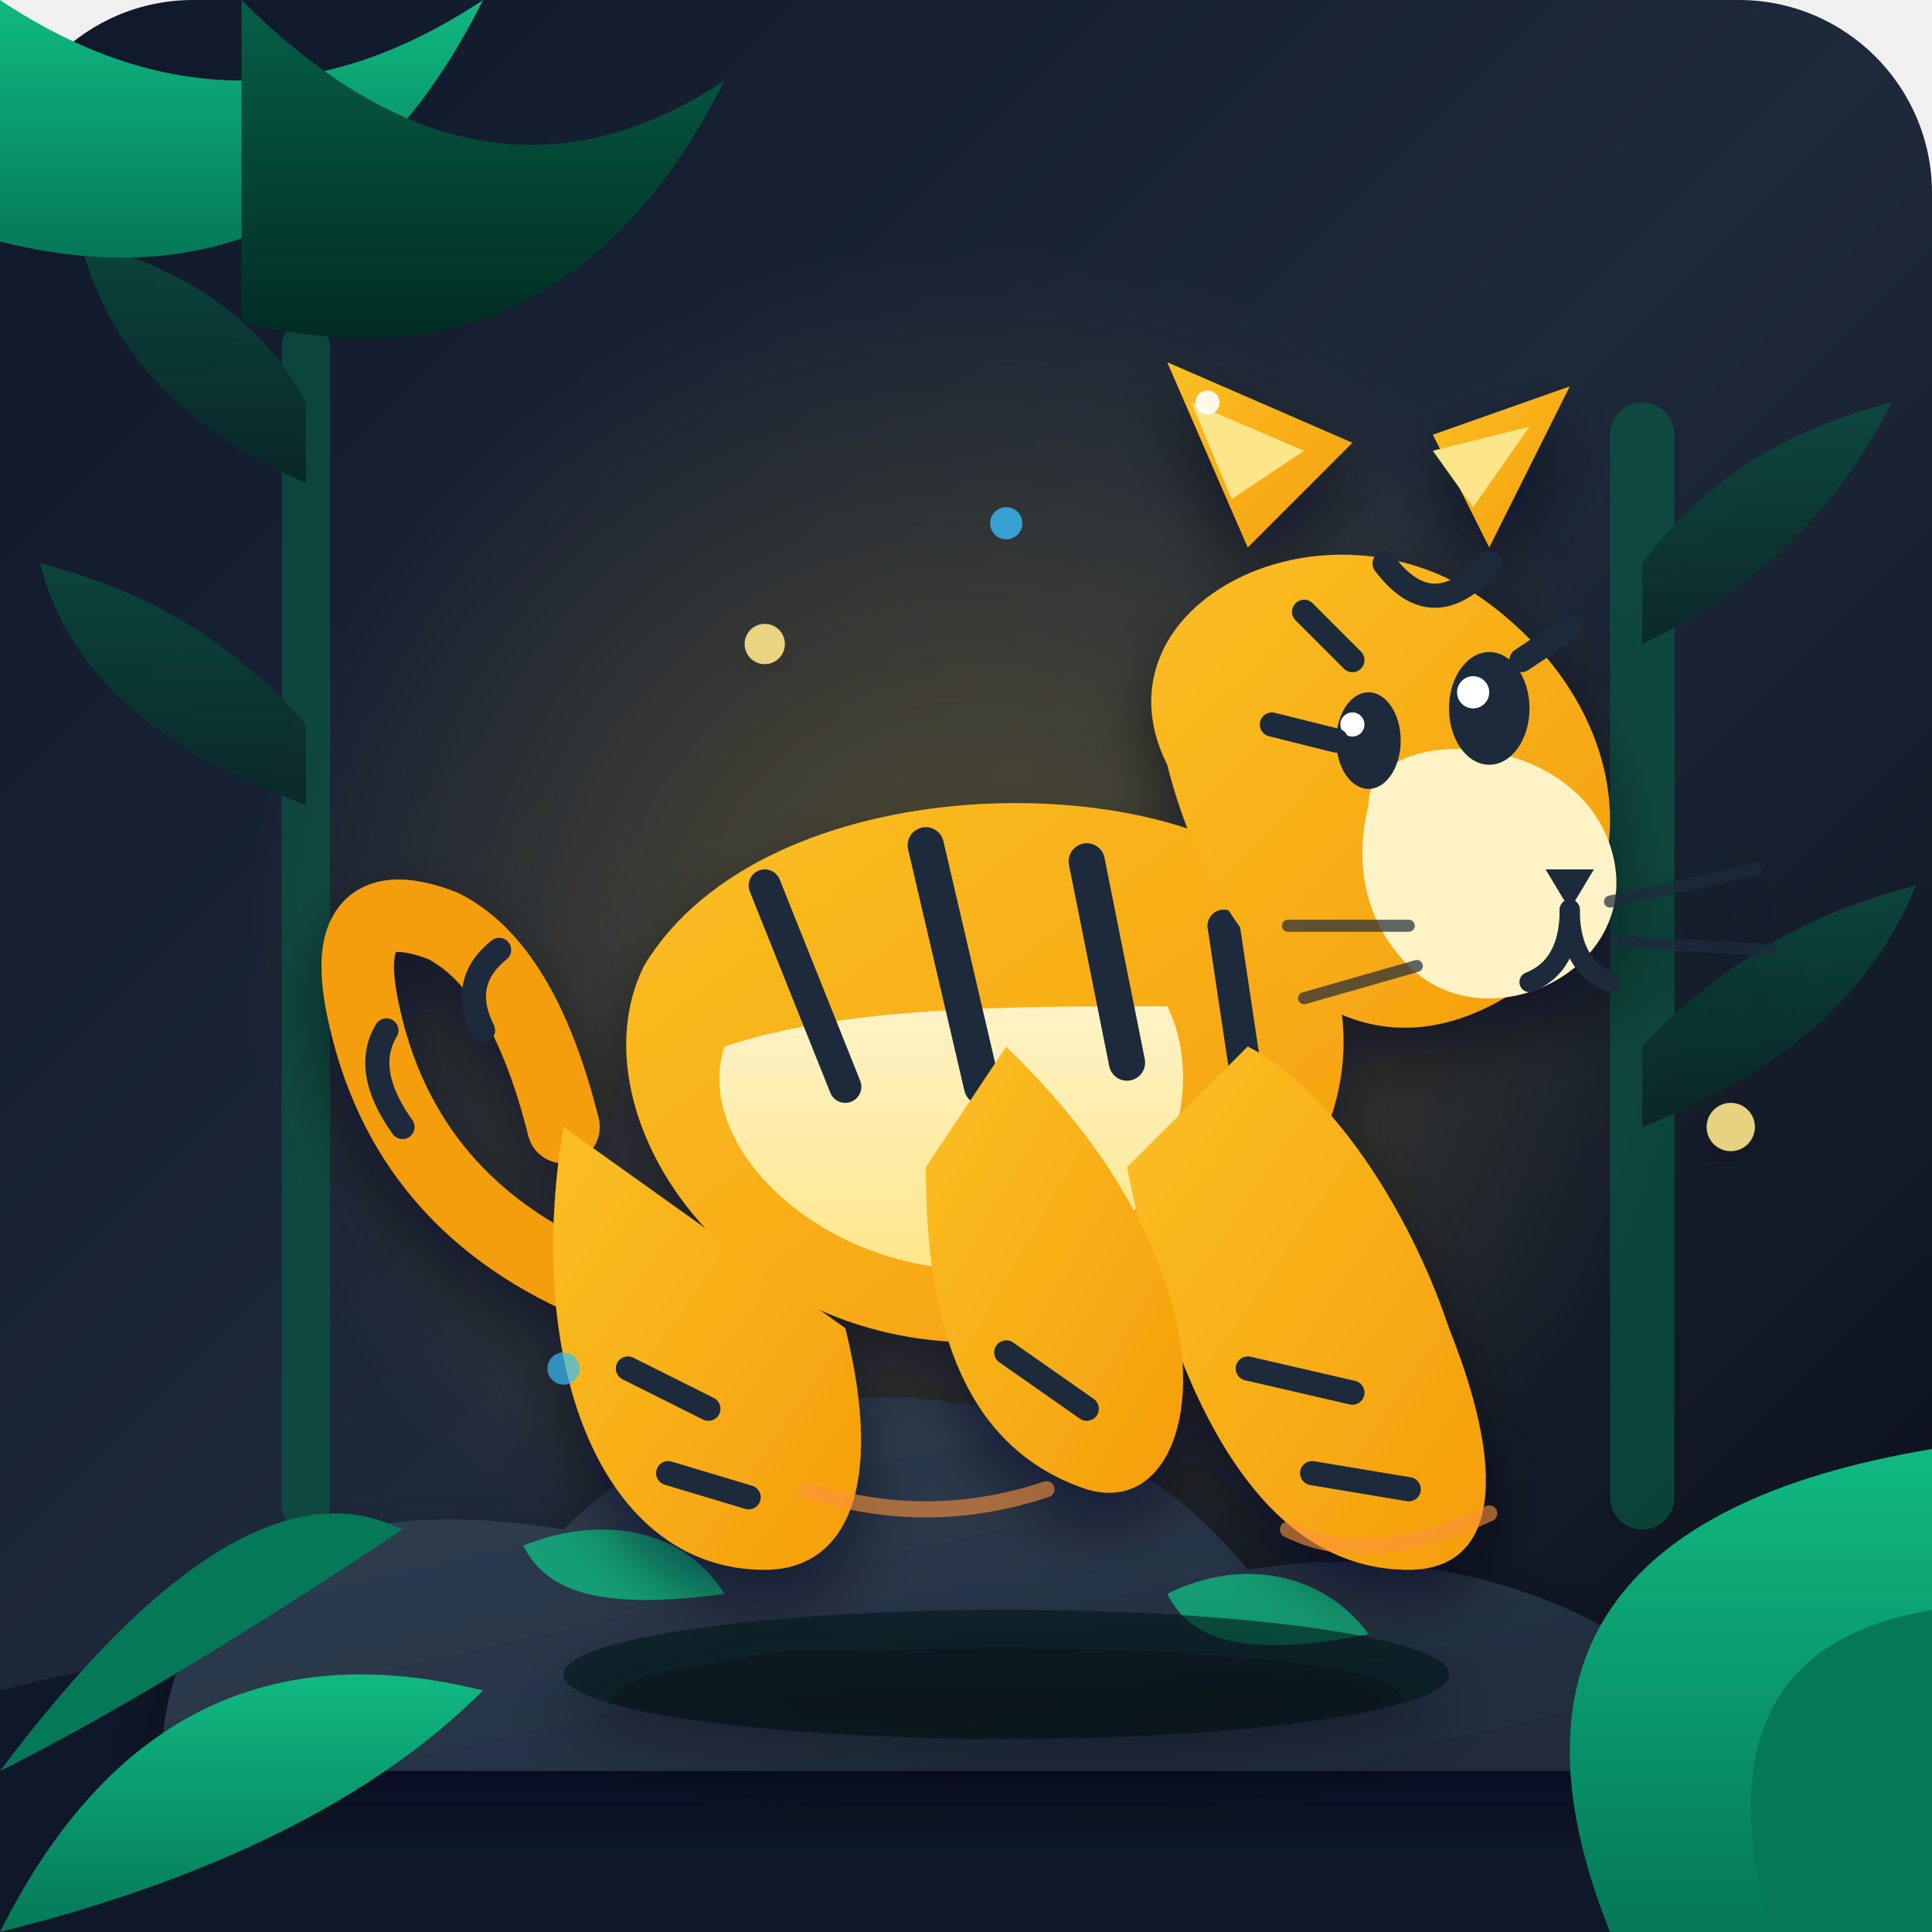
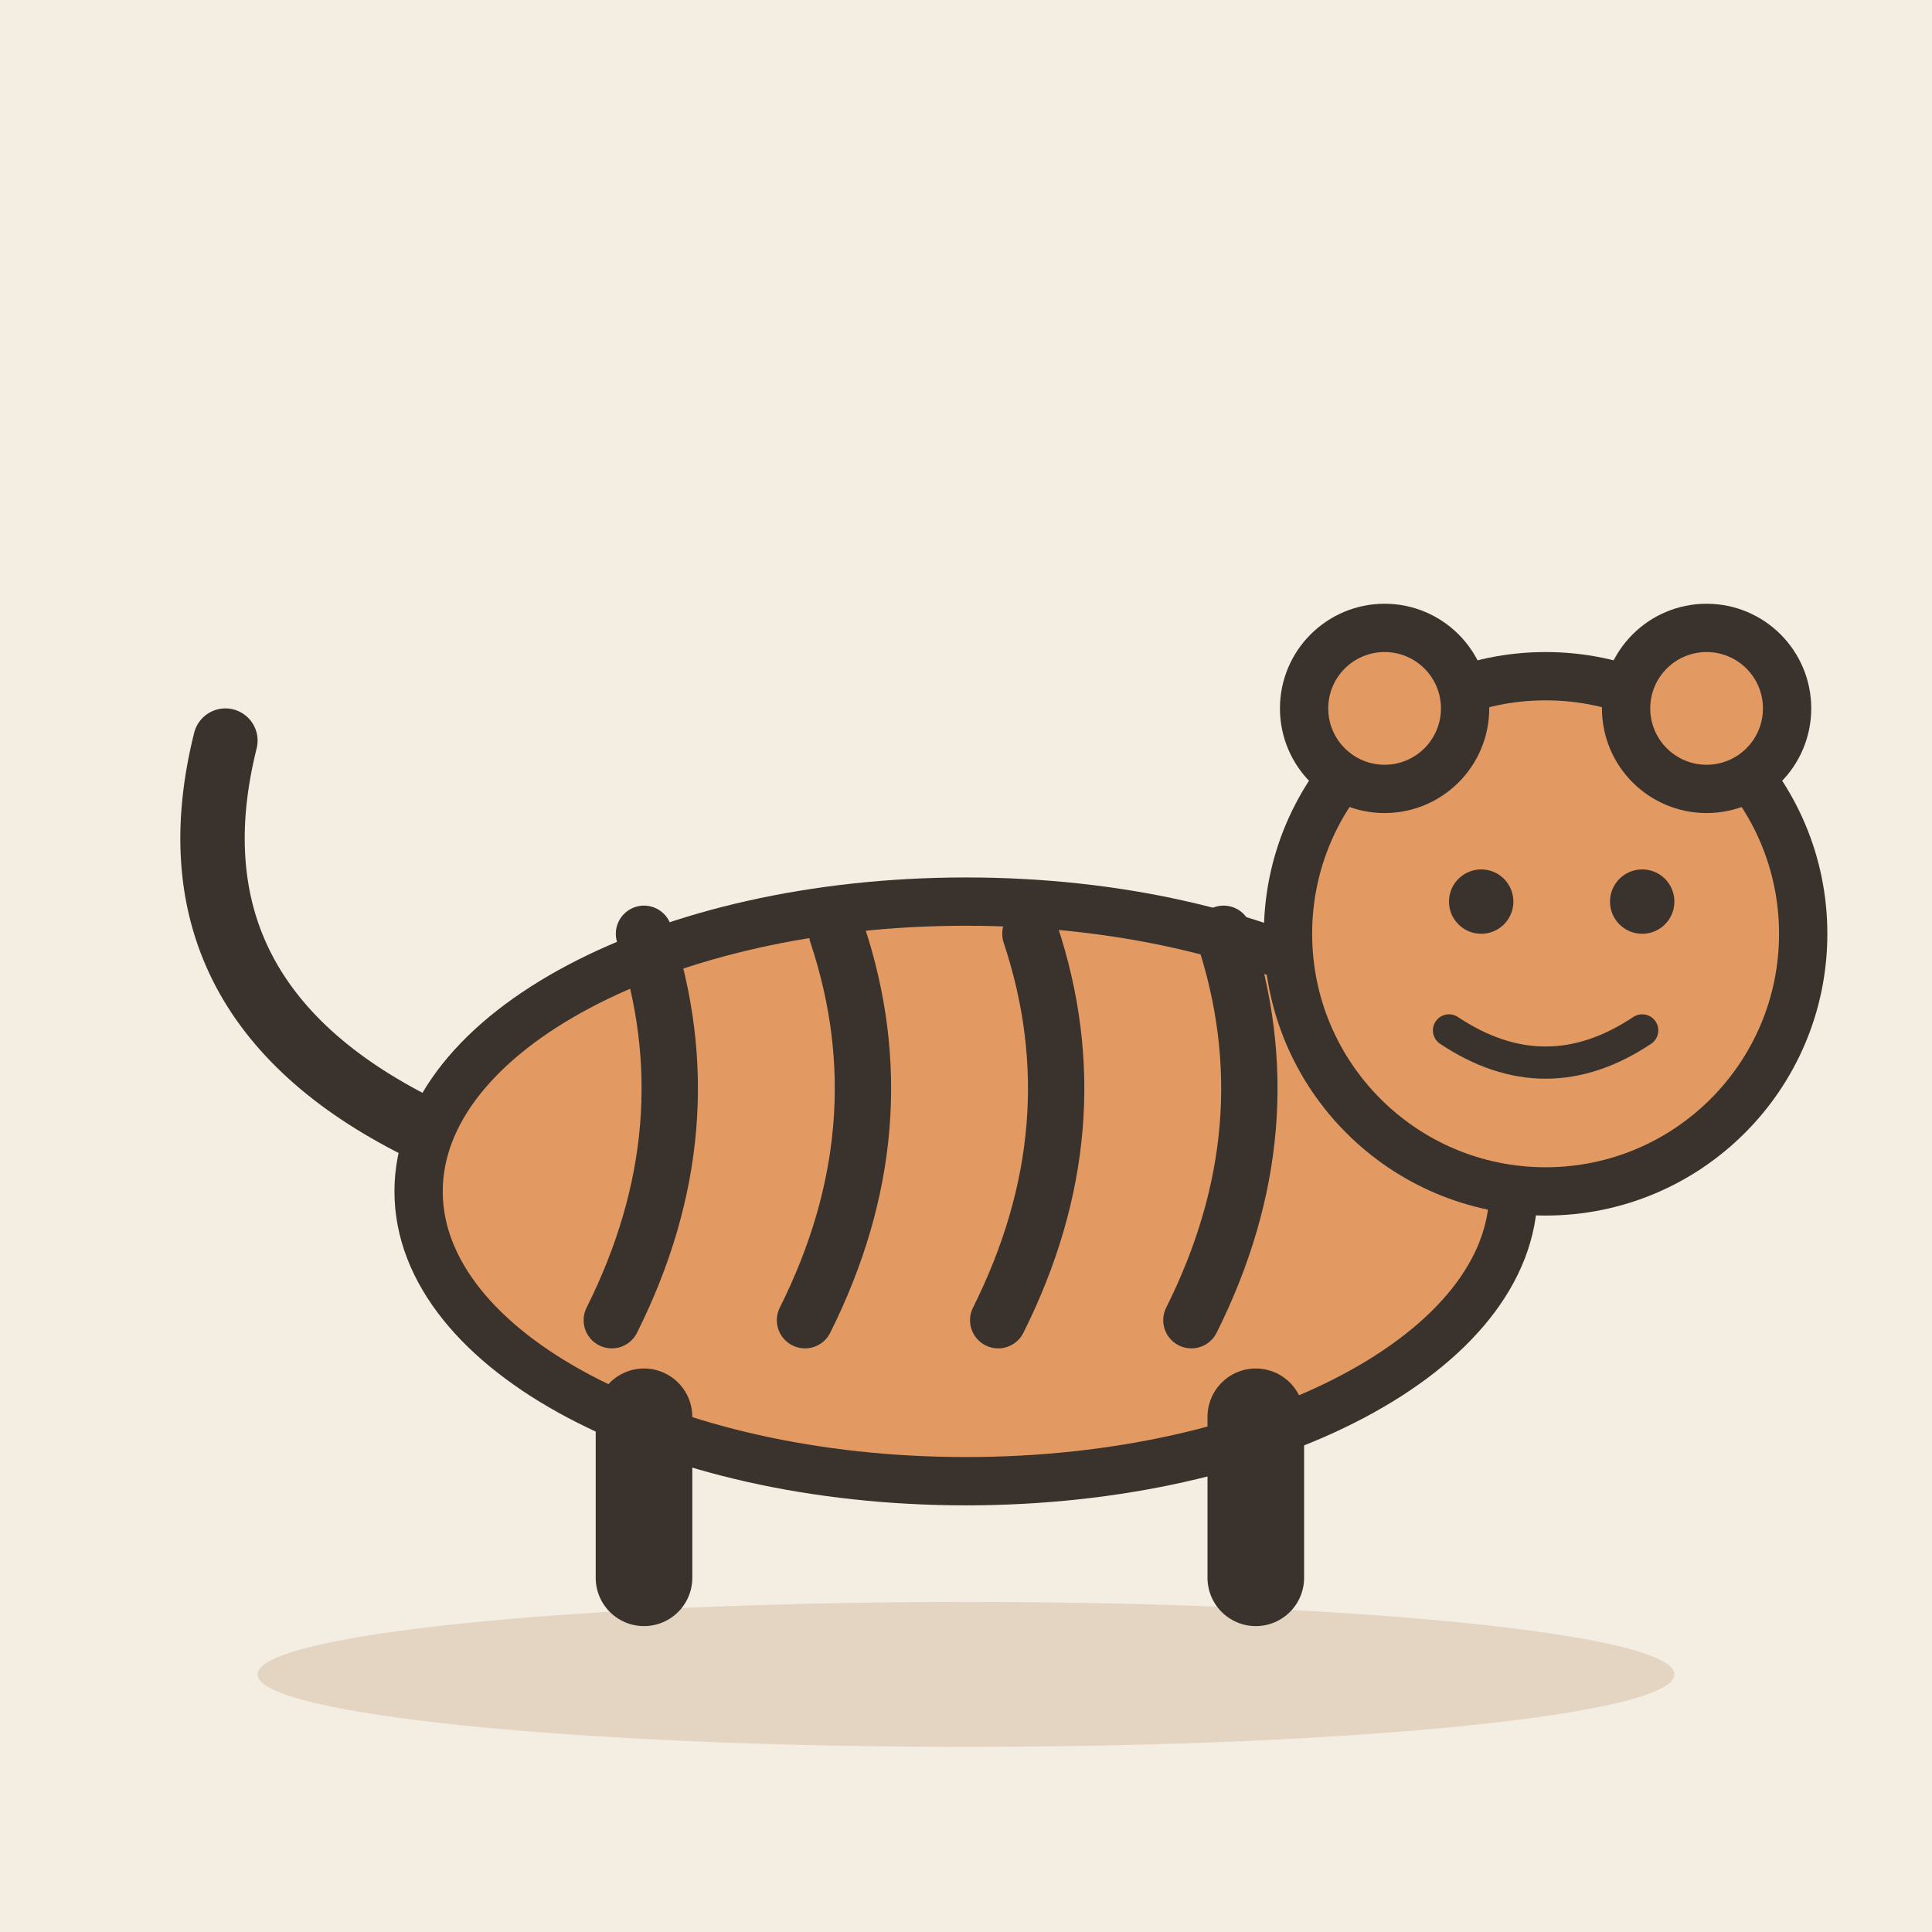
- <svg xmlns="http://www.w3.org/2000/svg" viewBox="0 0 240 240">
-   <defs>
-     <linearGradient id="bgGrad" x1="0%" y1="0%" x2="100%" y2="100%">
-       <stop offset="0%" stop-color="#0f172a" />
-       <stop offset="50%" stop-color="#1e293b" />
-       <stop offset="100%" stop-color="#090d16" />
-     </linearGradient>
-     <linearGradient id="tigerBody" x1="0%" y1="0%" x2="100%" y2="100%">
-       <stop offset="0%" stop-color="#fbbf24" />
-       <stop offset="100%" stop-color="#f59e0b" />
-     </linearGradient>
-     <linearGradient id="tigerBelly" x1="0%" y1="0%" x2="0%" y2="100%">
-       <stop offset="0%" stop-color="#fef3c7" />
-       <stop offset="100%" stop-color="#fde68a" />
-     </linearGradient>
-     <linearGradient id="rockGrad" x1="0%" y1="0%" x2="100%" y2="100%">
-       <stop offset="0%" stop-color="#334155" />
-       <stop offset="100%" stop-color="#1e293b" />
-     </linearGradient>
-     <linearGradient id="leafGrad" x1="0%" y1="0%" x2="0%" y2="100%">
-       <stop offset="0%" stop-color="#10b981" />
-       <stop offset="100%" stop-color="#047857" />
-     </linearGradient>
-     <linearGradient id="deepLeaf" x1="0%" y1="0%" x2="0%" y2="100%">
-       <stop offset="0%" stop-color="#065f46" />
-       <stop offset="100%" stop-color="#022c22" />
-     </linearGradient>
-     <radialGradient id="amberGlow" cx="50%" cy="50%" r="50%">
-       <stop offset="0%" stop-color="#fbbf24" stop-opacity="0.25" />
-       <stop offset="100%" stop-color="#fbbf24" stop-opacity="0" />
-     </radialGradient>
-     <filter id="softShadow" x="-20%" y="-20%" width="140%" height="140%">
-       <feDropShadow dx="0" dy="4" stdDeviation="4" flood-color="#020617" flood-opacity="0.5" />
-     </filter>
-   </defs>
-   <rect width="240" height="240" rx="24" fill="url(#bgGrad)" />
-   <circle cx="120" cy="120" r="90" fill="url(#amberGlow)" />
-   <g opacity="0.6">
-     <rect x="35" y="40" width="6" height="150" rx="3" fill="#065f46" />
-     <rect x="200" y="50" width="8" height="140" rx="4" fill="#065f46" />
-     <path d="M 38 60 Q 15 50 10 30 Q 30 35 38 50 Z" fill="url(#deepLeaf)" />
-     <path d="M 38 100 Q 10 90 5 70 Q 25 75 38 90 Z" fill="url(#deepLeaf)" />
-     <path d="M 204 80 Q 225 70 235 50 Q 215 55 204 70 Z" fill="url(#deepLeaf)" />
-     <path d="M 204 140 Q 230 130 238 110 Q 218 115 204 130 Z" fill="url(#deepLeaf)" />
+ <svg xmlns="http://www.w3.org/2000/svg" viewBox="0 0 240 240" data-style="editorial">
+   <rect width="240" height="240" fill="#F4EDE2" />
+   <ellipse cx="120" cy="208" rx="88" ry="9" fill="#E3D5C1" />
+   <g transform="translate(120 196) scale(2 2)">
+     <ellipse cx="0" cy="-24" rx="34" ry="18" fill="#E39A62" stroke="#3A332D" stroke-width="3" stroke-linecap="round" stroke-linejoin="round" />
+     <path d="M-20 -40Q-16 -28 -22 -16" fill="none" stroke="#3A332D" stroke-width="3.5" stroke-linecap="round" stroke-linejoin="round" />
+     <path d="M-8 -40Q-4 -28 -10 -16" fill="none" stroke="#3A332D" stroke-width="3.5" stroke-linecap="round" stroke-linejoin="round" />
+     <path d="M4 -40Q8 -28 2 -16" fill="none" stroke="#3A332D" stroke-width="3.5" stroke-linecap="round" stroke-linejoin="round" />
+     <path d="M16 -40Q20 -28 14 -16" fill="none" stroke="#3A332D" stroke-width="3.5" stroke-linecap="round" stroke-linejoin="round" />
+     <path d="M-20 -10L-20 0" stroke="#3A332D" stroke-width="6" stroke-linecap="round" fill="none" />
+     <path d="M18 -10L18 0" stroke="#3A332D" stroke-width="6" stroke-linecap="round" fill="none" />
+     <path d="M-34 -28Q-50 -36 -46 -52" fill="none" stroke="#3A332D" stroke-width="4" stroke-linecap="round" stroke-linejoin="round" />
+     <circle cx="36" cy="-40" r="16" fill="#E39A62" stroke="#3A332D" stroke-width="3" stroke-linecap="round" stroke-linejoin="round" />
+     <circle cx="26" cy="-54" r="5" fill="#E39A62" stroke="#3A332D" stroke-width="3" stroke-linecap="round" stroke-linejoin="round" />
+     <circle cx="46" cy="-54" r="5" fill="#E39A62" stroke="#3A332D" stroke-width="3" stroke-linecap="round" stroke-linejoin="round" />
+     <circle cx="32" cy="-42" r="2" fill="#3A332D" />
+     <circle cx="42" cy="-42" r="2" fill="#3A332D" />
+     <path d="M30 -34Q36 -30 42 -34" fill="none" stroke="#3A332D" stroke-width="2" stroke-linecap="round" stroke-linejoin="round" />
  </g>
-   <path d="M 0 210 Q 60 195 120 205 T 240 200 L 240 240 L 0 240 Z" fill="#0f172a" />
-   <path d="M 20 220 C 20 195, 40 185, 70 190 C 95 165, 135 170, 155 195 C 185 190, 210 205, 220 220 Z" fill="url(#rockGrad)" filter="url(#softShadow)" />
-   <path d="M 65 192 C 75 188, 85 190, 90 198 C 75 200, 68 198, 65 192 Z" fill="#10b981" opacity="0.8" />
-   <path d="M 145 198 C 155 193, 165 196, 170 203 C 155 206, 148 204, 145 198 Z" fill="#10b981" opacity="0.8" />
-   <g filter="url(#softShadow)">
-     <ellipse cx="125" cy="208" rx="55" ry="8" fill="#020617" opacity="0.6" />
-     <path d="M 75 160 Q 50 150 45 125 Q 42 110 55 115 Q 65 120 70 140" fill="none" stroke="#f59e0b" stroke-width="9" stroke-linecap="round" />
-     <path d="M 50 140 Q 45 133 48 128" fill="none" stroke="#1e293b" stroke-width="3" stroke-linecap="round" />
-     <path d="M 60 128 Q 57 122 62 118" fill="none" stroke="#1e293b" stroke-width="3" stroke-linecap="round" />
-     <path d="M 70 140 C 65 170 75 195 95 195 C 105 195 110 185 105 165" fill="url(#tigerBody)" />
-     <path d="M 78 170 L 88 175" stroke="#1e293b" stroke-width="3" stroke-linecap="round" />
-     <path d="M 83 183 L 93 186" stroke="#1e293b" stroke-width="3" stroke-linecap="round" />
-     <path d="M 80 120 C 70 140, 95 175, 135 165 C 165 155, 175 130, 160 110 C 145 95, 95 95, 80 120 Z" fill="url(#tigerBody)" />
-     <path d="M 90 130 C 85 145, 110 165, 135 155 C 145 150, 150 135, 145 125 C 125 125, 105 125, 90 130 Z" fill="url(#tigerBelly)" />
-     <path d="M 95 110 L 105 135" stroke="#1e293b" stroke-width="4" stroke-linecap="round" />
-     <path d="M 115 105 L 122 135" stroke="#1e293b" stroke-width="4.5" stroke-linecap="round" />
-     <path d="M 135 107 L 140 132" stroke="#1e293b" stroke-width="4.5" stroke-linecap="round" />
-     <path d="M 152 115 L 155 135" stroke="#1e293b" stroke-width="4" stroke-linecap="round" />
-     <path d="M 140 145 C 145 170 155 195 175 195 C 185 195 188 185 180 165 C 175 150 165 135 155 130" fill="url(#tigerBody)" />
-     <path d="M 155 170 L 168 173" stroke="#1e293b" stroke-width="3" stroke-linecap="round" />
-     <path d="M 163 183 L 175 185" stroke="#1e293b" stroke-width="3" stroke-linecap="round" />
-     <path d="M 115 145 C 115 165 120 180 135 185 C 145 188 150 175 145 160 C 140 145, 130 135, 125 130" fill="url(#tigerBody)" />
-     <path d="M 125 168 L 135 175" stroke="#1e293b" stroke-width="3" stroke-linecap="round" />
-     <path d="M 145 95 C 135 75, 165 60, 185 75 C 205 90, 205 115, 185 125 C 165 135, 150 115, 145 95 Z" fill="url(#tigerBody)" />
-     <path d="M 155 68 L 145 45 L 168 55 Z" fill="url(#tigerBody)" />
-     <path d="M 153 62 L 148 50 L 162 56 Z" fill="#fde68a" />
-     <path d="M 185 68 L 195 48 L 178 54 Z" fill="url(#tigerBody)" />
-     <path d="M 183 63 L 190 53 L 178 56 Z" fill="#fde68a" />
-     <path d="M 170 100 C 170 90, 195 90, 200 105 C 205 120, 185 130, 175 120 C 170 115, 168 108, 170 100 Z" fill="#fef3c7" />
-     <polygon points="192,108 198,108 195,113" fill="#1e293b" />
-     <path d="M 195 113 Q 195 120 190 122" fill="none" stroke="#1e293b" stroke-width="2.5" stroke-linecap="round" />
-     <path d="M 195 113 Q 195 120 200 122" fill="none" stroke="#1e293b" stroke-width="2.5" stroke-linecap="round" />
-     <ellipse cx="185" cy="88" rx="5" ry="7" fill="#1e293b" />
-     <circle cx="183" cy="86" r="2" fill="#ffffff" />
-     <ellipse cx="170" cy="92" rx="4" ry="6" fill="#1e293b" />
-     <circle cx="168" cy="90" r="1.5" fill="#ffffff" />
-     <path d="M 200 112 L 218 108" stroke="#1e293b" stroke-width="1.5" stroke-linecap="round" opacity="0.7" />
-     <path d="M 201 117 L 220 118" stroke="#1e293b" stroke-width="1.5" stroke-linecap="round" opacity="0.7" />
-     <path d="M 175 115 L 160 115" stroke="#1e293b" stroke-width="1.5" stroke-linecap="round" opacity="0.7" />
-     <path d="M 176 120 L 162 124" stroke="#1e293b" stroke-width="1.5" stroke-linecap="round" opacity="0.7" />
-     <path d="M 172 70 Q 178 78 185 70" fill="none" stroke="#1e293b" stroke-width="3" stroke-linecap="round" />
-     <path d="M 162 76 L 168 82" stroke="#1e293b" stroke-width="3" stroke-linecap="round" />
-     <path d="M 195 78 L 189 82" stroke="#1e293b" stroke-width="3" stroke-linecap="round" />
-     <path d="M 158 90 L 166 92" stroke="#1e293b" stroke-width="3" stroke-linecap="round" />
-   </g>
-   <path d="M 0 0 Q 30 20 60 0 Q 40 40 0 30 Z" fill="url(#leafGrad)" />
-   <path d="M 30 0 Q 60 30 90 10 Q 70 50 30 40 Z" fill="url(#deepLeaf)" />
-   <path d="M 200 240 Q 180 190 240 180 L 240 240 Z" fill="url(#leafGrad)" />
-   <path d="M 220 240 Q 210 205 240 200 L 240 240 Z" fill="#047857" />
-   <path d="M 0 240 Q 20 200 60 210 Q 40 230 0 240 Z" fill="url(#leafGrad)" />
-   <path d="M 0 220 Q 30 180 50 190 Q 20 210 0 220 Z" fill="#047857" />
-   <circle cx="95" cy="80" r="2.5" fill="#fde68a" opacity="0.9" filter="url(#softShadow)" />
-   <circle cx="125" cy="65" r="2" fill="#38bdf8" opacity="0.8" />
-   <circle cx="215" cy="140" r="3" fill="#fde68a" opacity="0.9" filter="url(#softShadow)" />
-   <circle cx="70" cy="170" r="2" fill="#38bdf8" opacity="0.7" />
-   <circle cx="150" cy="50" r="1.5" fill="#ffffff" opacity="0.9" />
-   <path d="M 100 185 Q 115 190 130 185" fill="none" stroke="#fb923c" stroke-width="2" stroke-linecap="round" opacity="0.6" />
-   <path d="M 160 190 Q 170 195 185 188" fill="none" stroke="#fb923c" stroke-width="2" stroke-linecap="round" opacity="0.6" />
</svg>
